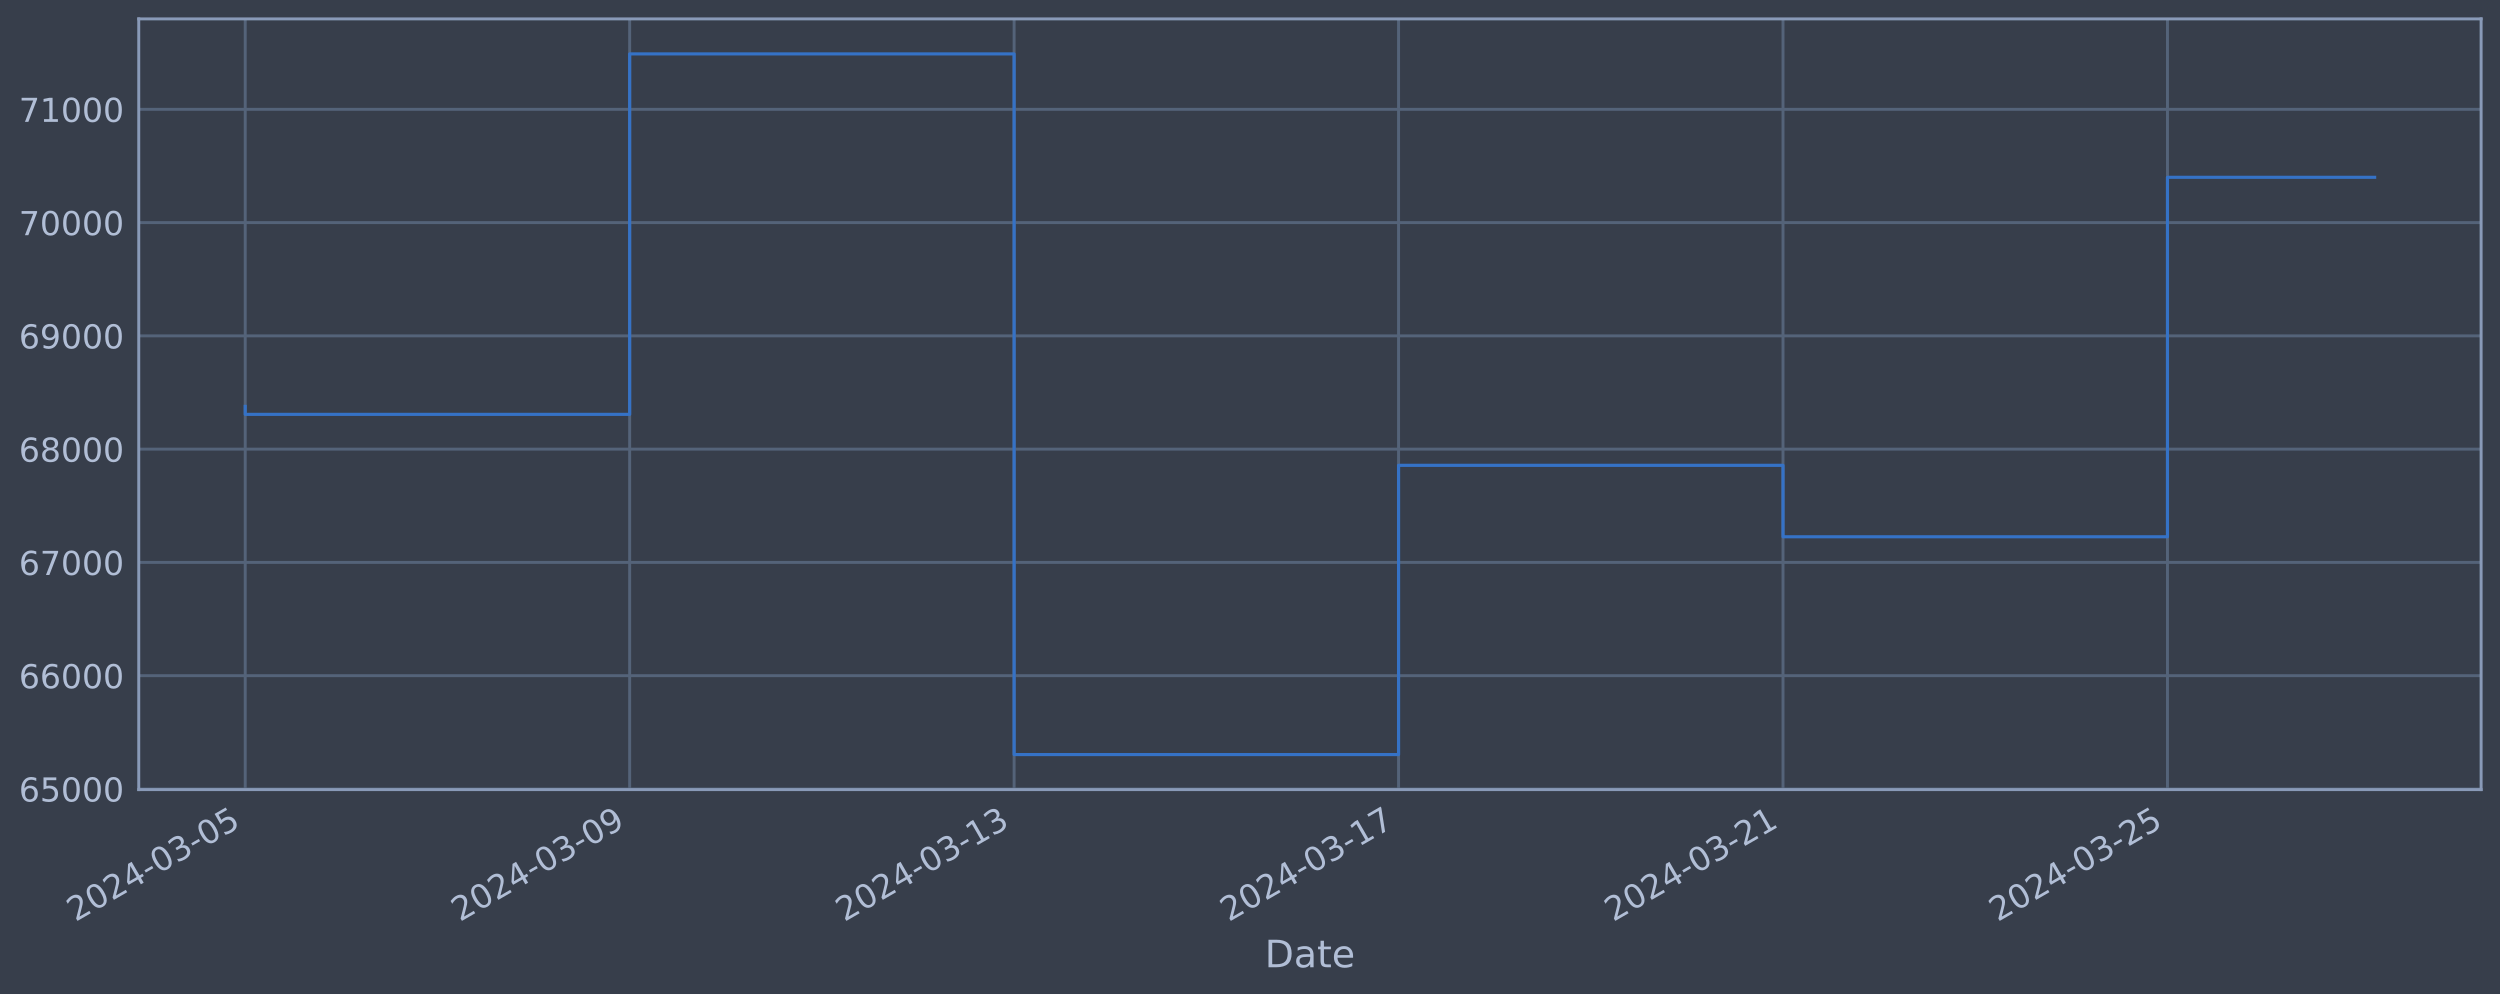
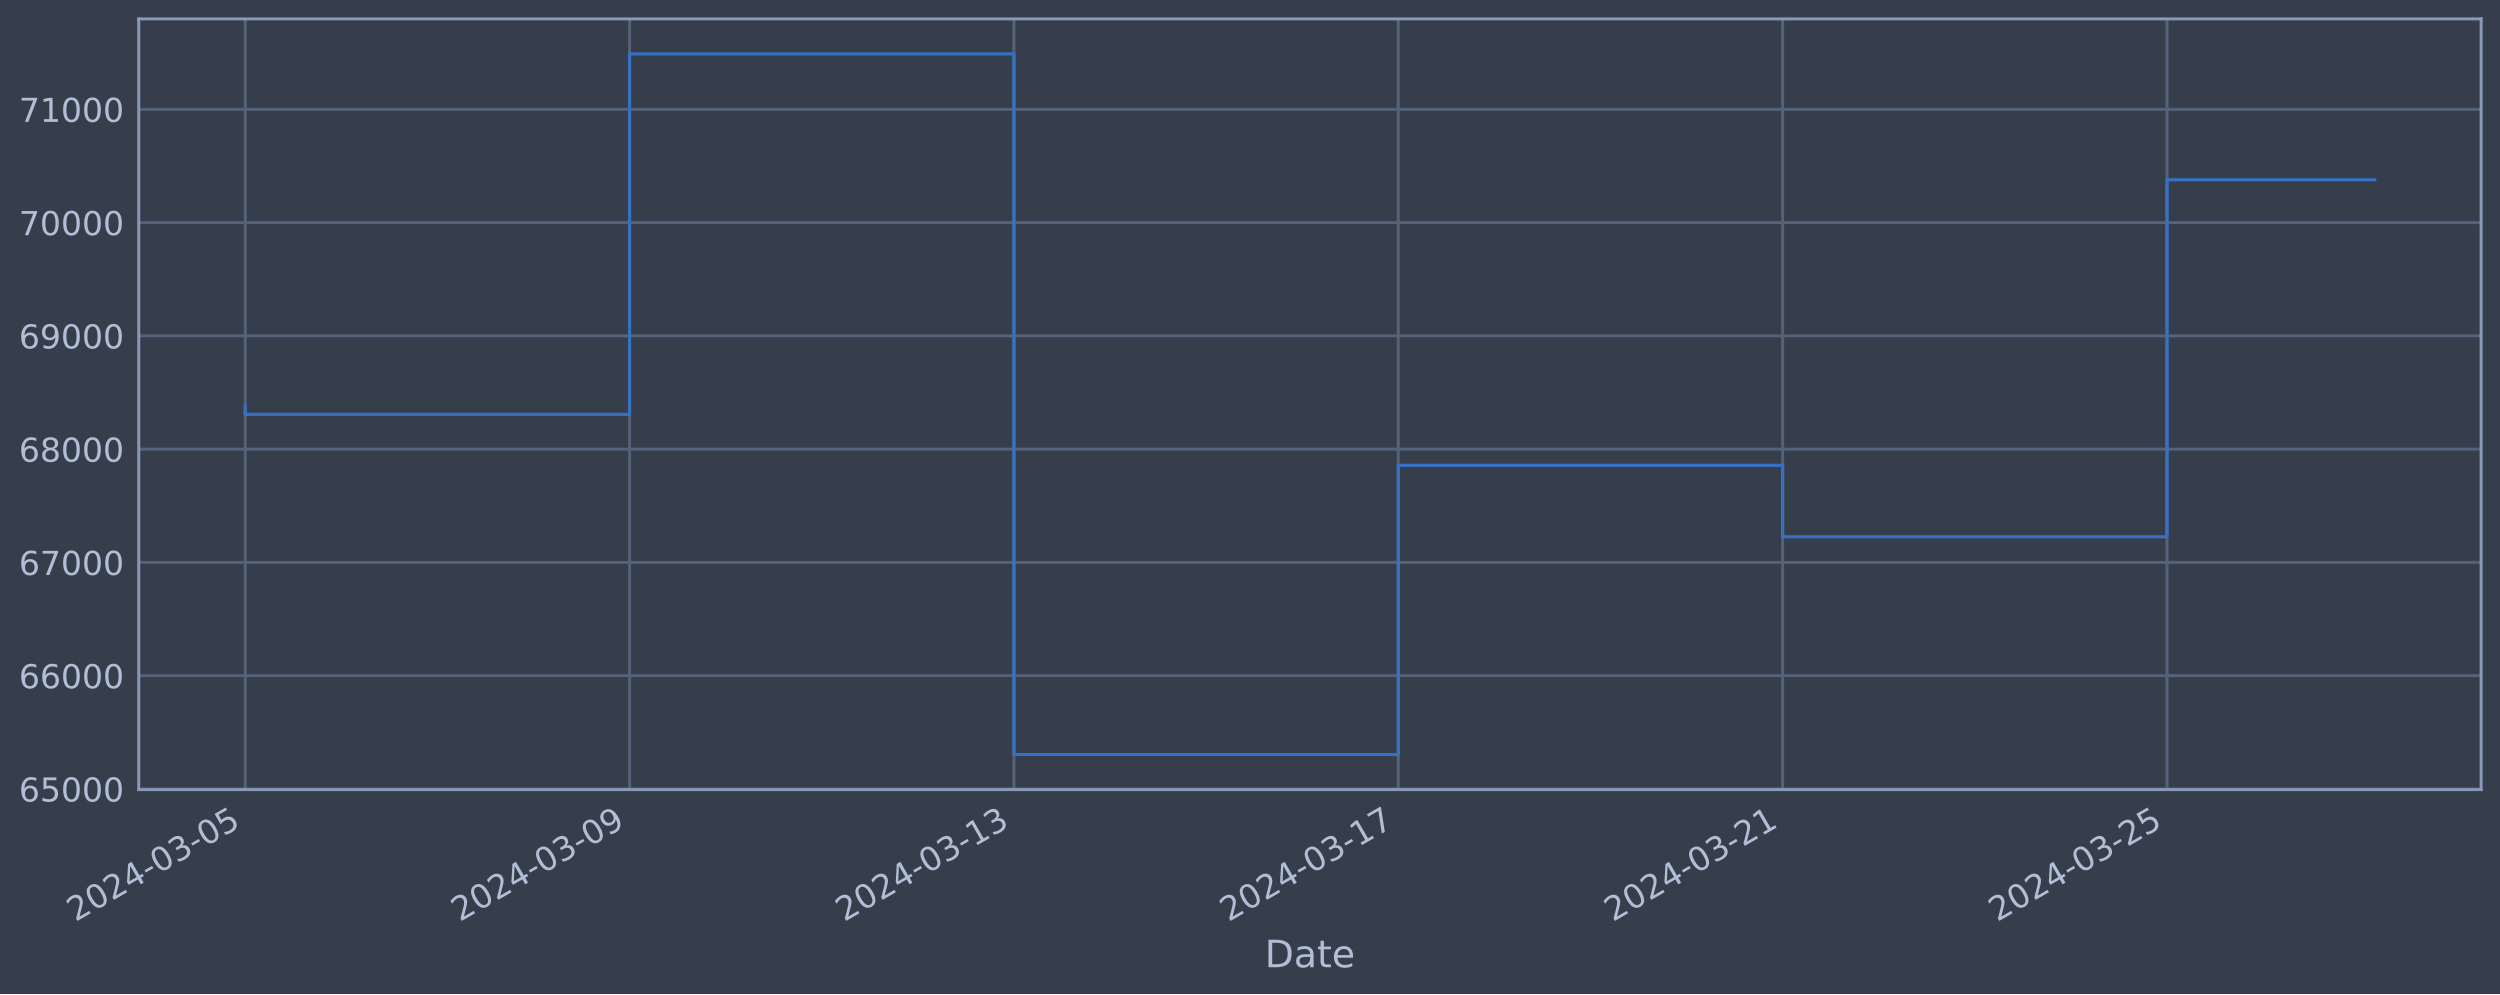
<svg xmlns="http://www.w3.org/2000/svg" xmlns:xlink="http://www.w3.org/1999/xlink" width="952.884pt" height="378.87pt" viewBox="0 0 952.884 378.87" version="1.1">
  <defs>
    <style type="text/css">*{stroke-linejoin: round; stroke-linecap: butt}</style>
  </defs>
  <g id="figure_1">
    <g id="patch_1">
      <path d="M 0 378.87  L 952.884 378.87  L 952.884 0  L 0 0  z " style="fill: #373e4b" />
    </g>
    <g id="axes_1">
      <g id="patch_2">
        <path d="M 52.884 300.96  L 945.684 300.96  L 945.684 7.2  L 52.884 7.2  z " style="fill: #373e4b" />
      </g>
      <g id="matplotlib.axis_1">
        <g id="xtick_1">
          <g id="line2d_1">
-             <path d="M 93.466 300.96  L 93.466 7.2  " clip-path="url(#p7825b12f91)" style="fill: none; stroke: #546379; stroke-width: 1.12; stroke-linecap: square" />
+             <path d="M 93.466 300.96  L 93.466 7.2  " clip-path="url(#pc87f1a7c84)" style="fill: none; stroke: #546379; stroke-width: 1.12; stroke-linecap: square" />
          </g>
          <g id="line2d_2" />
          <g id="text_1">
            <g style="fill: #b1bed6" transform="translate(28.74006 351.4642) rotate(-30) scale(0.126 -0.126)">
              <defs>
                <path id="DejaVuSans-32" d="M 1228 531  L 3431 531  L 3431 0  L 469 0  L 469 531  Q 828 903 1448 1529  Q 2069 2156 2228 2338  Q 2531 2678 2651 2914  Q 2772 3150 2772 3378  Q 2772 3750 2511 3984  Q 2250 4219 1831 4219  Q 1534 4219 1204 4116  Q 875 4013 500 3803  L 500 4441  Q 881 4594 1212 4672  Q 1544 4750 1819 4750  Q 2544 4750 2975 4387  Q 3406 4025 3406 3419  Q 3406 3131 3298 2873  Q 3191 2616 2906 2266  Q 2828 2175 2409 1742  Q 1991 1309 1228 531  z " transform="scale(0.015625)" />
                <path id="DejaVuSans-30" d="M 2034 4250  Q 1547 4250 1301 3770  Q 1056 3291 1056 2328  Q 1056 1369 1301 889  Q 1547 409 2034 409  Q 2525 409 2770 889  Q 3016 1369 3016 2328  Q 3016 3291 2770 3770  Q 2525 4250 2034 4250  z M 2034 4750  Q 2819 4750 3233 4129  Q 3647 3509 3647 2328  Q 3647 1150 3233 529  Q 2819 -91 2034 -91  Q 1250 -91 836 529  Q 422 1150 422 2328  Q 422 3509 836 4129  Q 1250 4750 2034 4750  z " transform="scale(0.015625)" />
                <path id="DejaVuSans-34" d="M 2419 4116  L 825 1625  L 2419 1625  L 2419 4116  z M 2253 4666  L 3047 4666  L 3047 1625  L 3713 1625  L 3713 1100  L 3047 1100  L 3047 0  L 2419 0  L 2419 1100  L 313 1100  L 313 1709  L 2253 4666  z " transform="scale(0.015625)" />
                <path id="DejaVuSans-2d" d="M 313 2009  L 1997 2009  L 1997 1497  L 313 1497  L 313 2009  z " transform="scale(0.015625)" />
                <path id="DejaVuSans-33" d="M 2597 2516  Q 3050 2419 3304 2112  Q 3559 1806 3559 1356  Q 3559 666 3084 287  Q 2609 -91 1734 -91  Q 1441 -91 1130 -33  Q 819 25 488 141  L 488 750  Q 750 597 1062 519  Q 1375 441 1716 441  Q 2309 441 2620 675  Q 2931 909 2931 1356  Q 2931 1769 2642 2001  Q 2353 2234 1838 2234  L 1294 2234  L 1294 2753  L 1863 2753  Q 2328 2753 2575 2939  Q 2822 3125 2822 3475  Q 2822 3834 2567 4026  Q 2313 4219 1838 4219  Q 1578 4219 1281 4162  Q 984 4106 628 3988  L 628 4550  Q 988 4650 1302 4700  Q 1616 4750 1894 4750  Q 2613 4750 3031 4423  Q 3450 4097 3450 3541  Q 3450 3153 3228 2886  Q 3006 2619 2597 2516  z " transform="scale(0.015625)" />
                <path id="DejaVuSans-35" d="M 691 4666  L 3169 4666  L 3169 4134  L 1269 4134  L 1269 2991  Q 1406 3038 1543 3061  Q 1681 3084 1819 3084  Q 2600 3084 3056 2656  Q 3513 2228 3513 1497  Q 3513 744 3044 326  Q 2575 -91 1722 -91  Q 1428 -91 1123 -41  Q 819 9 494 109  L 494 744  Q 775 591 1075 516  Q 1375 441 1709 441  Q 2250 441 2565 725  Q 2881 1009 2881 1497  Q 2881 1984 2565 2268  Q 2250 2553 1709 2553  Q 1456 2553 1204 2497  Q 953 2441 691 2322  L 691 4666  z " transform="scale(0.015625)" />
              </defs>
              <use xlink:href="#DejaVuSans-32" />
              <use xlink:href="#DejaVuSans-30" x="63.623" />
              <use xlink:href="#DejaVuSans-32" x="127.246" />
              <use xlink:href="#DejaVuSans-34" x="190.869" />
              <use xlink:href="#DejaVuSans-2d" x="254.492" />
              <use xlink:href="#DejaVuSans-30" x="290.576" />
              <use xlink:href="#DejaVuSans-33" x="354.199" />
              <use xlink:href="#DejaVuSans-2d" x="417.822" />
              <use xlink:href="#DejaVuSans-30" x="453.906" />
              <use xlink:href="#DejaVuSans-35" x="517.529" />
            </g>
          </g>
        </g>
        <g id="xtick_2">
          <g id="line2d_3">
-             <path d="M 239.999 300.96  L 239.999 7.2  " clip-path="url(#p7825b12f91)" style="fill: none; stroke: #546379; stroke-width: 1.12; stroke-linecap: square" />
+             <path d="M 239.962 300.96  L 239.962 7.2  " clip-path="url(#pc87f1a7c84)" style="fill: none; stroke: #546379; stroke-width: 1.12; stroke-linecap: square" />
          </g>
          <g id="line2d_4" />
          <g id="text_2">
-             <g style="fill: #b1bed6" transform="translate(175.2737 351.4642) rotate(-30) scale(0.126 -0.126)">
+             <g style="fill: #b1bed6" transform="translate(175.2369 351.4642) rotate(-30) scale(0.126 -0.126)">
              <defs>
                <path id="DejaVuSans-39" d="M 703 97  L 703 672  Q 941 559 1184 500  Q 1428 441 1663 441  Q 2288 441 2617 861  Q 2947 1281 2994 2138  Q 2813 1869 2534 1725  Q 2256 1581 1919 1581  Q 1219 1581 811 2004  Q 403 2428 403 3163  Q 403 3881 828 4315  Q 1253 4750 1959 4750  Q 2769 4750 3195 4129  Q 3622 3509 3622 2328  Q 3622 1225 3098 567  Q 2575 -91 1691 -91  Q 1453 -91 1209 -44  Q 966 3 703 97  z M 1959 2075  Q 2384 2075 2632 2365  Q 2881 2656 2881 3163  Q 2881 3666 2632 3958  Q 2384 4250 1959 4250  Q 1534 4250 1286 3958  Q 1038 3666 1038 3163  Q 1038 2656 1286 2365  Q 1534 2075 1959 2075  z " transform="scale(0.015625)" />
              </defs>
              <use xlink:href="#DejaVuSans-32" />
              <use xlink:href="#DejaVuSans-30" x="63.623" />
              <use xlink:href="#DejaVuSans-32" x="127.246" />
              <use xlink:href="#DejaVuSans-34" x="190.869" />
              <use xlink:href="#DejaVuSans-2d" x="254.492" />
              <use xlink:href="#DejaVuSans-30" x="290.576" />
              <use xlink:href="#DejaVuSans-33" x="354.199" />
              <use xlink:href="#DejaVuSans-2d" x="417.822" />
              <use xlink:href="#DejaVuSans-30" x="453.906" />
              <use xlink:href="#DejaVuSans-39" x="517.529" />
            </g>
          </g>
        </g>
        <g id="xtick_3">
          <g id="line2d_5">
-             <path d="M 386.533 300.96  L 386.533 7.2  " clip-path="url(#p7825b12f91)" style="fill: none; stroke: #546379; stroke-width: 1.12; stroke-linecap: square" />
+             <path d="M 386.459 300.96  L 386.459 7.2  " clip-path="url(#pc87f1a7c84)" style="fill: none; stroke: #546379; stroke-width: 1.12; stroke-linecap: square" />
          </g>
          <g id="line2d_6" />
          <g id="text_3">
-             <g style="fill: #b1bed6" transform="translate(321.8074 351.4642) rotate(-30) scale(0.126 -0.126)">
+             <g style="fill: #b1bed6" transform="translate(321.7338 351.4642) rotate(-30) scale(0.126 -0.126)">
              <defs>
                <path id="DejaVuSans-31" d="M 794 531  L 1825 531  L 1825 4091  L 703 3866  L 703 4441  L 1819 4666  L 2450 4666  L 2450 531  L 3481 531  L 3481 0  L 794 0  L 794 531  z " transform="scale(0.015625)" />
              </defs>
              <use xlink:href="#DejaVuSans-32" />
              <use xlink:href="#DejaVuSans-30" x="63.623" />
              <use xlink:href="#DejaVuSans-32" x="127.246" />
              <use xlink:href="#DejaVuSans-34" x="190.869" />
              <use xlink:href="#DejaVuSans-2d" x="254.492" />
              <use xlink:href="#DejaVuSans-30" x="290.576" />
              <use xlink:href="#DejaVuSans-33" x="354.199" />
              <use xlink:href="#DejaVuSans-2d" x="417.822" />
              <use xlink:href="#DejaVuSans-31" x="453.906" />
              <use xlink:href="#DejaVuSans-33" x="517.529" />
            </g>
          </g>
        </g>
        <g id="xtick_4">
          <g id="line2d_7">
-             <path d="M 533.067 300.96  L 533.067 7.2  " clip-path="url(#p7825b12f91)" style="fill: none; stroke: #546379; stroke-width: 1.12; stroke-linecap: square" />
+             <path d="M 532.956 300.96  L 532.956 7.2  " clip-path="url(#pc87f1a7c84)" style="fill: none; stroke: #546379; stroke-width: 1.12; stroke-linecap: square" />
          </g>
          <g id="line2d_8" />
          <g id="text_4">
-             <g style="fill: #b1bed6" transform="translate(468.3411 351.4642) rotate(-30) scale(0.126 -0.126)">
+             <g style="fill: #b1bed6" transform="translate(468.2307 351.4642) rotate(-30) scale(0.126 -0.126)">
              <defs>
                <path id="DejaVuSans-37" d="M 525 4666  L 3525 4666  L 3525 4397  L 1831 0  L 1172 0  L 2766 4134  L 525 4134  L 525 4666  z " transform="scale(0.015625)" />
              </defs>
              <use xlink:href="#DejaVuSans-32" />
              <use xlink:href="#DejaVuSans-30" x="63.623" />
              <use xlink:href="#DejaVuSans-32" x="127.246" />
              <use xlink:href="#DejaVuSans-34" x="190.869" />
              <use xlink:href="#DejaVuSans-2d" x="254.492" />
              <use xlink:href="#DejaVuSans-30" x="290.576" />
              <use xlink:href="#DejaVuSans-33" x="354.199" />
              <use xlink:href="#DejaVuSans-2d" x="417.822" />
              <use xlink:href="#DejaVuSans-31" x="453.906" />
              <use xlink:href="#DejaVuSans-37" x="517.529" />
            </g>
          </g>
        </g>
        <g id="xtick_5">
          <g id="line2d_9">
-             <path d="M 679.6 300.96  L 679.6 7.2  " clip-path="url(#p7825b12f91)" style="fill: none; stroke: #546379; stroke-width: 1.12; stroke-linecap: square" />
+             <path d="M 679.453 300.96  L 679.453 7.2  " clip-path="url(#pc87f1a7c84)" style="fill: none; stroke: #546379; stroke-width: 1.12; stroke-linecap: square" />
          </g>
          <g id="line2d_10" />
          <g id="text_5">
-             <g style="fill: #b1bed6" transform="translate(614.8748 351.4642) rotate(-30) scale(0.126 -0.126)">
+             <g style="fill: #b1bed6" transform="translate(614.7276 351.4642) rotate(-30) scale(0.126 -0.126)">
              <use xlink:href="#DejaVuSans-32" />
              <use xlink:href="#DejaVuSans-30" x="63.623" />
              <use xlink:href="#DejaVuSans-32" x="127.246" />
              <use xlink:href="#DejaVuSans-34" x="190.869" />
              <use xlink:href="#DejaVuSans-2d" x="254.492" />
              <use xlink:href="#DejaVuSans-30" x="290.576" />
              <use xlink:href="#DejaVuSans-33" x="354.199" />
              <use xlink:href="#DejaVuSans-2d" x="417.822" />
              <use xlink:href="#DejaVuSans-32" x="453.906" />
              <use xlink:href="#DejaVuSans-31" x="517.529" />
            </g>
          </g>
        </g>
        <g id="xtick_6">
          <g id="line2d_11">
-             <path d="M 826.134 300.96  L 826.134 7.2  " clip-path="url(#p7825b12f91)" style="fill: none; stroke: #546379; stroke-width: 1.12; stroke-linecap: square" />
+             <path d="M 825.95 300.96  L 825.95 7.2  " clip-path="url(#pc87f1a7c84)" style="fill: none; stroke: #546379; stroke-width: 1.12; stroke-linecap: square" />
          </g>
          <g id="line2d_12" />
          <g id="text_6">
-             <g style="fill: #b1bed6" transform="translate(761.4085 351.4642) rotate(-30) scale(0.126 -0.126)">
+             <g style="fill: #b1bed6" transform="translate(761.2244 351.4642) rotate(-30) scale(0.126 -0.126)">
              <use xlink:href="#DejaVuSans-32" />
              <use xlink:href="#DejaVuSans-30" x="63.623" />
              <use xlink:href="#DejaVuSans-32" x="127.246" />
              <use xlink:href="#DejaVuSans-34" x="190.869" />
              <use xlink:href="#DejaVuSans-2d" x="254.492" />
              <use xlink:href="#DejaVuSans-30" x="290.576" />
              <use xlink:href="#DejaVuSans-33" x="354.199" />
              <use xlink:href="#DejaVuSans-2d" x="417.822" />
              <use xlink:href="#DejaVuSans-32" x="453.906" />
              <use xlink:href="#DejaVuSans-35" x="517.529" />
            </g>
          </g>
        </g>
        <g id="text_7">
          <g style="fill: #b1bed6" transform="translate(482.0746 368.6753) scale(0.144 -0.144)">
            <defs>
              <path id="DejaVuSans-44" d="M 1259 4147  L 1259 519  L 2022 519  Q 2988 519 3436 956  Q 3884 1394 3884 2338  Q 3884 3275 3436 3711  Q 2988 4147 2022 4147  L 1259 4147  z M 628 4666  L 1925 4666  Q 3281 4666 3915 4102  Q 4550 3538 4550 2338  Q 4550 1131 3912 565  Q 3275 0 1925 0  L 628 0  L 628 4666  z " transform="scale(0.015625)" />
              <path id="DejaVuSans-61" d="M 2194 1759  Q 1497 1759 1228 1600  Q 959 1441 959 1056  Q 959 750 1161 570  Q 1363 391 1709 391  Q 2188 391 2477 730  Q 2766 1069 2766 1631  L 2766 1759  L 2194 1759  z M 3341 1997  L 3341 0  L 2766 0  L 2766 531  Q 2569 213 2275 61  Q 1981 -91 1556 -91  Q 1019 -91 701 211  Q 384 513 384 1019  Q 384 1609 779 1909  Q 1175 2209 1959 2209  L 2766 2209  L 2766 2266  Q 2766 2663 2505 2880  Q 2244 3097 1772 3097  Q 1472 3097 1187 3025  Q 903 2953 641 2809  L 641 3341  Q 956 3463 1253 3523  Q 1550 3584 1831 3584  Q 2591 3584 2966 3190  Q 3341 2797 3341 1997  z " transform="scale(0.015625)" />
              <path id="DejaVuSans-74" d="M 1172 4494  L 1172 3500  L 2356 3500  L 2356 3053  L 1172 3053  L 1172 1153  Q 1172 725 1289 603  Q 1406 481 1766 481  L 2356 481  L 2356 0  L 1766 0  Q 1100 0 847 248  Q 594 497 594 1153  L 594 3053  L 172 3053  L 172 3500  L 594 3500  L 594 4494  L 1172 4494  z " transform="scale(0.015625)" />
              <path id="DejaVuSans-65" d="M 3597 1894  L 3597 1613  L 953 1613  Q 991 1019 1311 708  Q 1631 397 2203 397  Q 2534 397 2845 478  Q 3156 559 3463 722  L 3463 178  Q 3153 47 2828 -22  Q 2503 -91 2169 -91  Q 1331 -91 842 396  Q 353 884 353 1716  Q 353 2575 817 3079  Q 1281 3584 2069 3584  Q 2775 3584 3186 3129  Q 3597 2675 3597 1894  z M 3022 2063  Q 3016 2534 2758 2815  Q 2500 3097 2075 3097  Q 1594 3097 1305 2825  Q 1016 2553 972 2059  L 3022 2063  z " transform="scale(0.015625)" />
            </defs>
            <use xlink:href="#DejaVuSans-44" />
            <use xlink:href="#DejaVuSans-61" x="77.002" />
            <use xlink:href="#DejaVuSans-74" x="138.281" />
            <use xlink:href="#DejaVuSans-65" x="177.49" />
          </g>
        </g>
      </g>
      <g id="matplotlib.axis_2">
        <g id="ytick_1">
          <g id="line2d_13">
-             <path d="M 52.884 300.718  L 945.684 300.718  " clip-path="url(#p7825b12f91)" style="fill: none; stroke: #546379; stroke-width: 1.12; stroke-linecap: square" />
+             <path d="M 52.884 300.718  L 945.684 300.718  " clip-path="url(#pc87f1a7c84)" style="fill: none; stroke: #546379; stroke-width: 1.12; stroke-linecap: square" />
          </g>
          <g id="line2d_14" />
          <g id="text_8">
            <g style="fill: #b1bed6" transform="translate(7.2 305.5049) scale(0.126 -0.126)">
              <defs>
                <path id="DejaVuSans-36" d="M 2113 2584  Q 1688 2584 1439 2293  Q 1191 2003 1191 1497  Q 1191 994 1439 701  Q 1688 409 2113 409  Q 2538 409 2786 701  Q 3034 994 3034 1497  Q 3034 2003 2786 2293  Q 2538 2584 2113 2584  z M 3366 4563  L 3366 3988  Q 3128 4100 2886 4159  Q 2644 4219 2406 4219  Q 1781 4219 1451 3797  Q 1122 3375 1075 2522  Q 1259 2794 1537 2939  Q 1816 3084 2150 3084  Q 2853 3084 3261 2657  Q 3669 2231 3669 1497  Q 3669 778 3244 343  Q 2819 -91 2113 -91  Q 1303 -91 875 529  Q 447 1150 447 2328  Q 447 3434 972 4092  Q 1497 4750 2381 4750  Q 2619 4750 2861 4703  Q 3103 4656 3366 4563  z " transform="scale(0.015625)" />
              </defs>
              <use xlink:href="#DejaVuSans-36" />
              <use xlink:href="#DejaVuSans-35" x="63.623" />
              <use xlink:href="#DejaVuSans-30" x="127.246" />
              <use xlink:href="#DejaVuSans-30" x="190.869" />
              <use xlink:href="#DejaVuSans-30" x="254.492" />
            </g>
          </g>
        </g>
        <g id="ytick_2">
          <g id="line2d_15">
-             <path d="M 52.884 257.544  L 945.684 257.544  " clip-path="url(#p7825b12f91)" style="fill: none; stroke: #546379; stroke-width: 1.12; stroke-linecap: square" />
+             <path d="M 52.884 257.544  L 945.684 257.544  " clip-path="url(#pc87f1a7c84)" style="fill: none; stroke: #546379; stroke-width: 1.12; stroke-linecap: square" />
          </g>
          <g id="line2d_16" />
          <g id="text_9">
            <g style="fill: #b1bed6" transform="translate(7.2 262.331) scale(0.126 -0.126)">
              <use xlink:href="#DejaVuSans-36" />
              <use xlink:href="#DejaVuSans-36" x="63.623" />
              <use xlink:href="#DejaVuSans-30" x="127.246" />
              <use xlink:href="#DejaVuSans-30" x="190.869" />
              <use xlink:href="#DejaVuSans-30" x="254.492" />
            </g>
          </g>
        </g>
        <g id="ytick_3">
          <g id="line2d_17">
-             <path d="M 52.884 214.37  L 945.684 214.37  " clip-path="url(#p7825b12f91)" style="fill: none; stroke: #546379; stroke-width: 1.12; stroke-linecap: square" />
+             <path d="M 52.884 214.37  L 945.684 214.37  " clip-path="url(#pc87f1a7c84)" style="fill: none; stroke: #546379; stroke-width: 1.12; stroke-linecap: square" />
          </g>
          <g id="line2d_18" />
          <g id="text_10">
            <g style="fill: #b1bed6" transform="translate(7.2 219.157) scale(0.126 -0.126)">
              <use xlink:href="#DejaVuSans-36" />
              <use xlink:href="#DejaVuSans-37" x="63.623" />
              <use xlink:href="#DejaVuSans-30" x="127.246" />
              <use xlink:href="#DejaVuSans-30" x="190.869" />
              <use xlink:href="#DejaVuSans-30" x="254.492" />
            </g>
          </g>
        </g>
        <g id="ytick_4">
          <g id="line2d_19">
-             <path d="M 52.884 171.196  L 945.684 171.196  " clip-path="url(#p7825b12f91)" style="fill: none; stroke: #546379; stroke-width: 1.12; stroke-linecap: square" />
+             <path d="M 52.884 171.196  L 945.684 171.196  " clip-path="url(#pc87f1a7c84)" style="fill: none; stroke: #546379; stroke-width: 1.12; stroke-linecap: square" />
          </g>
          <g id="line2d_20" />
          <g id="text_11">
            <g style="fill: #b1bed6" transform="translate(7.2 175.9831) scale(0.126 -0.126)">
              <defs>
                <path id="DejaVuSans-38" d="M 2034 2216  Q 1584 2216 1326 1975  Q 1069 1734 1069 1313  Q 1069 891 1326 650  Q 1584 409 2034 409  Q 2484 409 2743 651  Q 3003 894 3003 1313  Q 3003 1734 2745 1975  Q 2488 2216 2034 2216  z M 1403 2484  Q 997 2584 770 2862  Q 544 3141 544 3541  Q 544 4100 942 4425  Q 1341 4750 2034 4750  Q 2731 4750 3128 4425  Q 3525 4100 3525 3541  Q 3525 3141 3298 2862  Q 3072 2584 2669 2484  Q 3125 2378 3379 2068  Q 3634 1759 3634 1313  Q 3634 634 3220 271  Q 2806 -91 2034 -91  Q 1263 -91 848 271  Q 434 634 434 1313  Q 434 1759 690 2068  Q 947 2378 1403 2484  z M 1172 3481  Q 1172 3119 1398 2916  Q 1625 2713 2034 2713  Q 2441 2713 2670 2916  Q 2900 3119 2900 3481  Q 2900 3844 2670 4047  Q 2441 4250 2034 4250  Q 1625 4250 1398 4047  Q 1172 3844 1172 3481  z " transform="scale(0.015625)" />
              </defs>
              <use xlink:href="#DejaVuSans-36" />
              <use xlink:href="#DejaVuSans-38" x="63.623" />
              <use xlink:href="#DejaVuSans-30" x="127.246" />
              <use xlink:href="#DejaVuSans-30" x="190.869" />
              <use xlink:href="#DejaVuSans-30" x="254.492" />
            </g>
          </g>
        </g>
        <g id="ytick_5">
          <g id="line2d_21">
-             <path d="M 52.884 128.022  L 945.684 128.022  " clip-path="url(#p7825b12f91)" style="fill: none; stroke: #546379; stroke-width: 1.12; stroke-linecap: square" />
+             <path d="M 52.884 128.022  L 945.684 128.022  " clip-path="url(#pc87f1a7c84)" style="fill: none; stroke: #546379; stroke-width: 1.12; stroke-linecap: square" />
          </g>
          <g id="line2d_22" />
          <g id="text_12">
            <g style="fill: #b1bed6" transform="translate(7.2 132.8092) scale(0.126 -0.126)">
              <use xlink:href="#DejaVuSans-36" />
              <use xlink:href="#DejaVuSans-39" x="63.623" />
              <use xlink:href="#DejaVuSans-30" x="127.246" />
              <use xlink:href="#DejaVuSans-30" x="190.869" />
              <use xlink:href="#DejaVuSans-30" x="254.492" />
            </g>
          </g>
        </g>
        <g id="ytick_6">
          <g id="line2d_23">
-             <path d="M 52.884 84.848  L 945.684 84.848  " clip-path="url(#p7825b12f91)" style="fill: none; stroke: #546379; stroke-width: 1.12; stroke-linecap: square" />
+             <path d="M 52.884 84.848  L 945.684 84.848  " clip-path="url(#pc87f1a7c84)" style="fill: none; stroke: #546379; stroke-width: 1.12; stroke-linecap: square" />
          </g>
          <g id="line2d_24" />
          <g id="text_13">
            <g style="fill: #b1bed6" transform="translate(7.2 89.63523) scale(0.126 -0.126)">
              <use xlink:href="#DejaVuSans-37" />
              <use xlink:href="#DejaVuSans-30" x="63.623" />
              <use xlink:href="#DejaVuSans-30" x="127.246" />
              <use xlink:href="#DejaVuSans-30" x="190.869" />
              <use xlink:href="#DejaVuSans-30" x="254.492" />
            </g>
          </g>
        </g>
        <g id="ytick_7">
          <g id="line2d_25">
-             <path d="M 52.884 41.674  L 945.684 41.674  " clip-path="url(#p7825b12f91)" style="fill: none; stroke: #546379; stroke-width: 1.12; stroke-linecap: square" />
+             <path d="M 52.884 41.674  L 945.684 41.674  " clip-path="url(#pc87f1a7c84)" style="fill: none; stroke: #546379; stroke-width: 1.12; stroke-linecap: square" />
          </g>
          <g id="line2d_26" />
          <g id="text_14">
            <g style="fill: #b1bed6" transform="translate(7.2 46.4613) scale(0.126 -0.126)">
              <use xlink:href="#DejaVuSans-37" />
              <use xlink:href="#DejaVuSans-31" x="63.623" />
              <use xlink:href="#DejaVuSans-30" x="127.246" />
              <use xlink:href="#DejaVuSans-30" x="190.869" />
              <use xlink:href="#DejaVuSans-30" x="254.492" />
            </g>
          </g>
        </g>
      </g>
      <g id="line2d_27">
-         <path d="M 93.466 154.891  L 93.466 157.946  L 239.999 157.946  L 239.999 20.553  L 386.533 20.553  L 386.533 287.607  L 533.067 287.607  L 533.067 177.362  L 679.6 177.362  L 679.6 204.598  L 826.134 204.598  L 826.134 67.576  L 905.102 67.576  " clip-path="url(#p7825b12f91)" style="fill: none; stroke: #3572c6; stroke-width: 1.2; stroke-linecap: square" />
+         <path d="M 93.466 154.891  L 93.466 157.946  L 239.962 157.946  L 239.962 20.553  L 386.459 20.553  L 386.459 287.607  L 532.956 287.607  L 532.956 177.362  L 679.453 177.362  L 679.453 204.598  L 825.95 204.598  L 825.95 68.511  L 905.102 68.511  " clip-path="url(#pc87f1a7c84)" style="fill: none; stroke: #3572c6; stroke-width: 1.2; stroke-linecap: square" />
      </g>
      <g id="patch_3">
        <path d="M 52.884 300.96  L 52.884 7.2  " style="fill: none; stroke: #899ab8; stroke-width: 1.12; stroke-linejoin: miter; stroke-linecap: square" />
      </g>
      <g id="patch_4">
        <path d="M 945.684 300.96  L 945.684 7.2  " style="fill: none; stroke: #899ab8; stroke-width: 1.12; stroke-linejoin: miter; stroke-linecap: square" />
      </g>
      <g id="patch_5">
        <path d="M 52.884 300.96  L 945.684 300.96  " style="fill: none; stroke: #899ab8; stroke-width: 1.12; stroke-linejoin: miter; stroke-linecap: square" />
      </g>
      <g id="patch_6">
        <path d="M 52.884 7.2  L 945.684 7.2  " style="fill: none; stroke: #899ab8; stroke-width: 1.12; stroke-linejoin: miter; stroke-linecap: square" />
      </g>
    </g>
  </g>
  <defs>
-     <clipPath id="p7825b12f91">
+     <clipPath id="pc87f1a7c84">
      <rect x="52.884" y="7.2" width="892.8" height="293.76" />
    </clipPath>
  </defs>
</svg>
